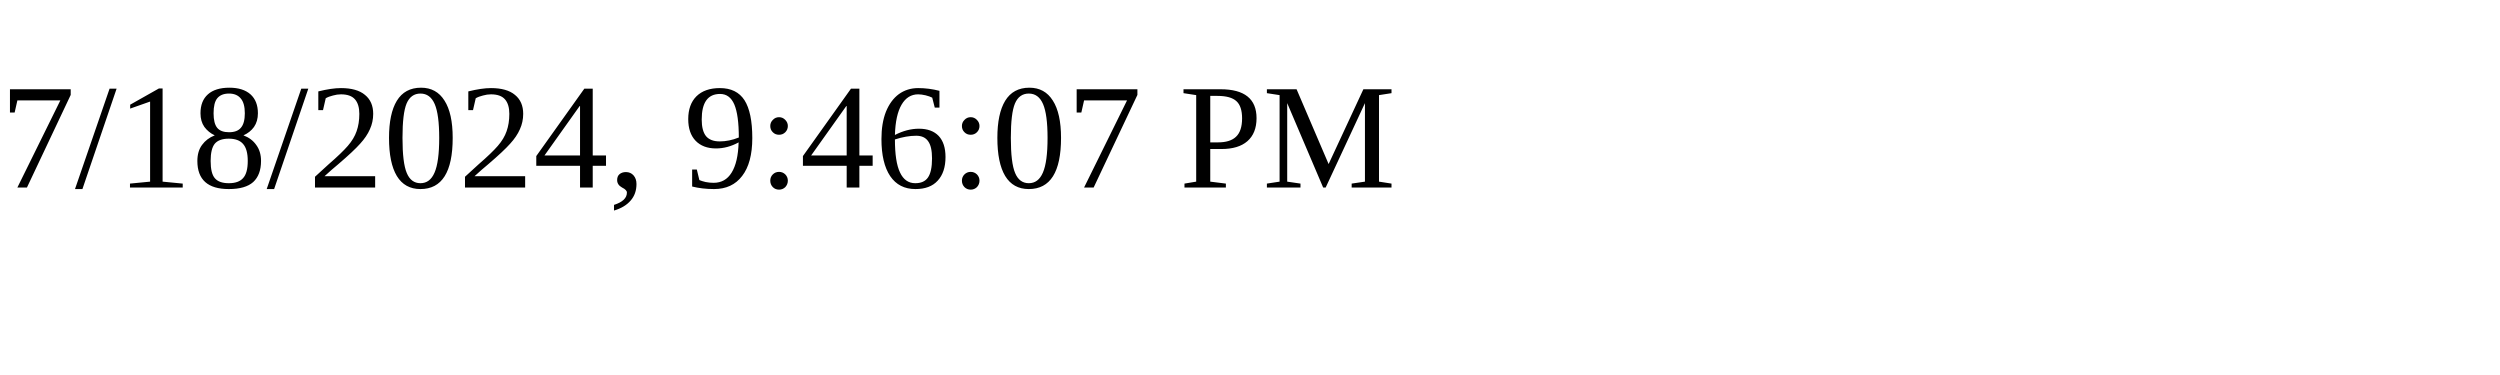
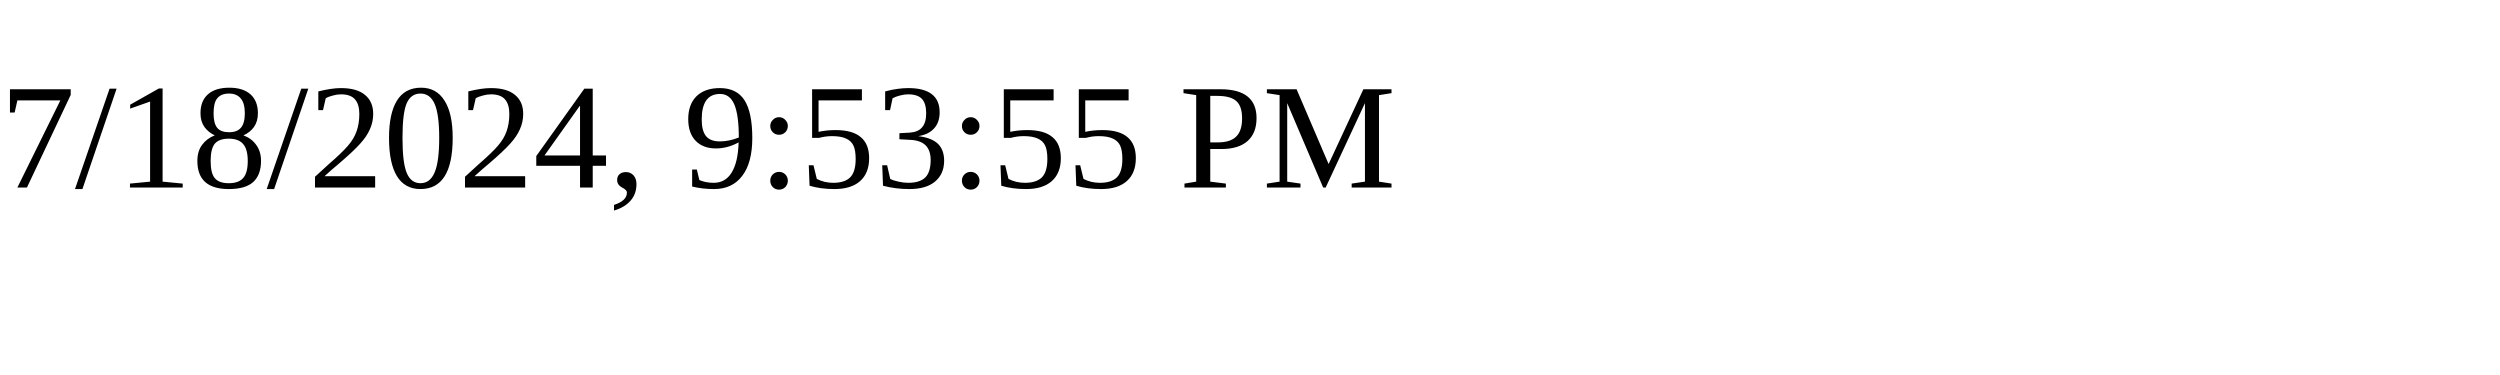
<svg xmlns="http://www.w3.org/2000/svg" height="30" width="200">
-   <text x="0" y="15">7/18/2024, 9:46:07 PM</text>
+   <text x="0" y="15">7/18/2024, 9:53:55 PM</text>
</svg>
